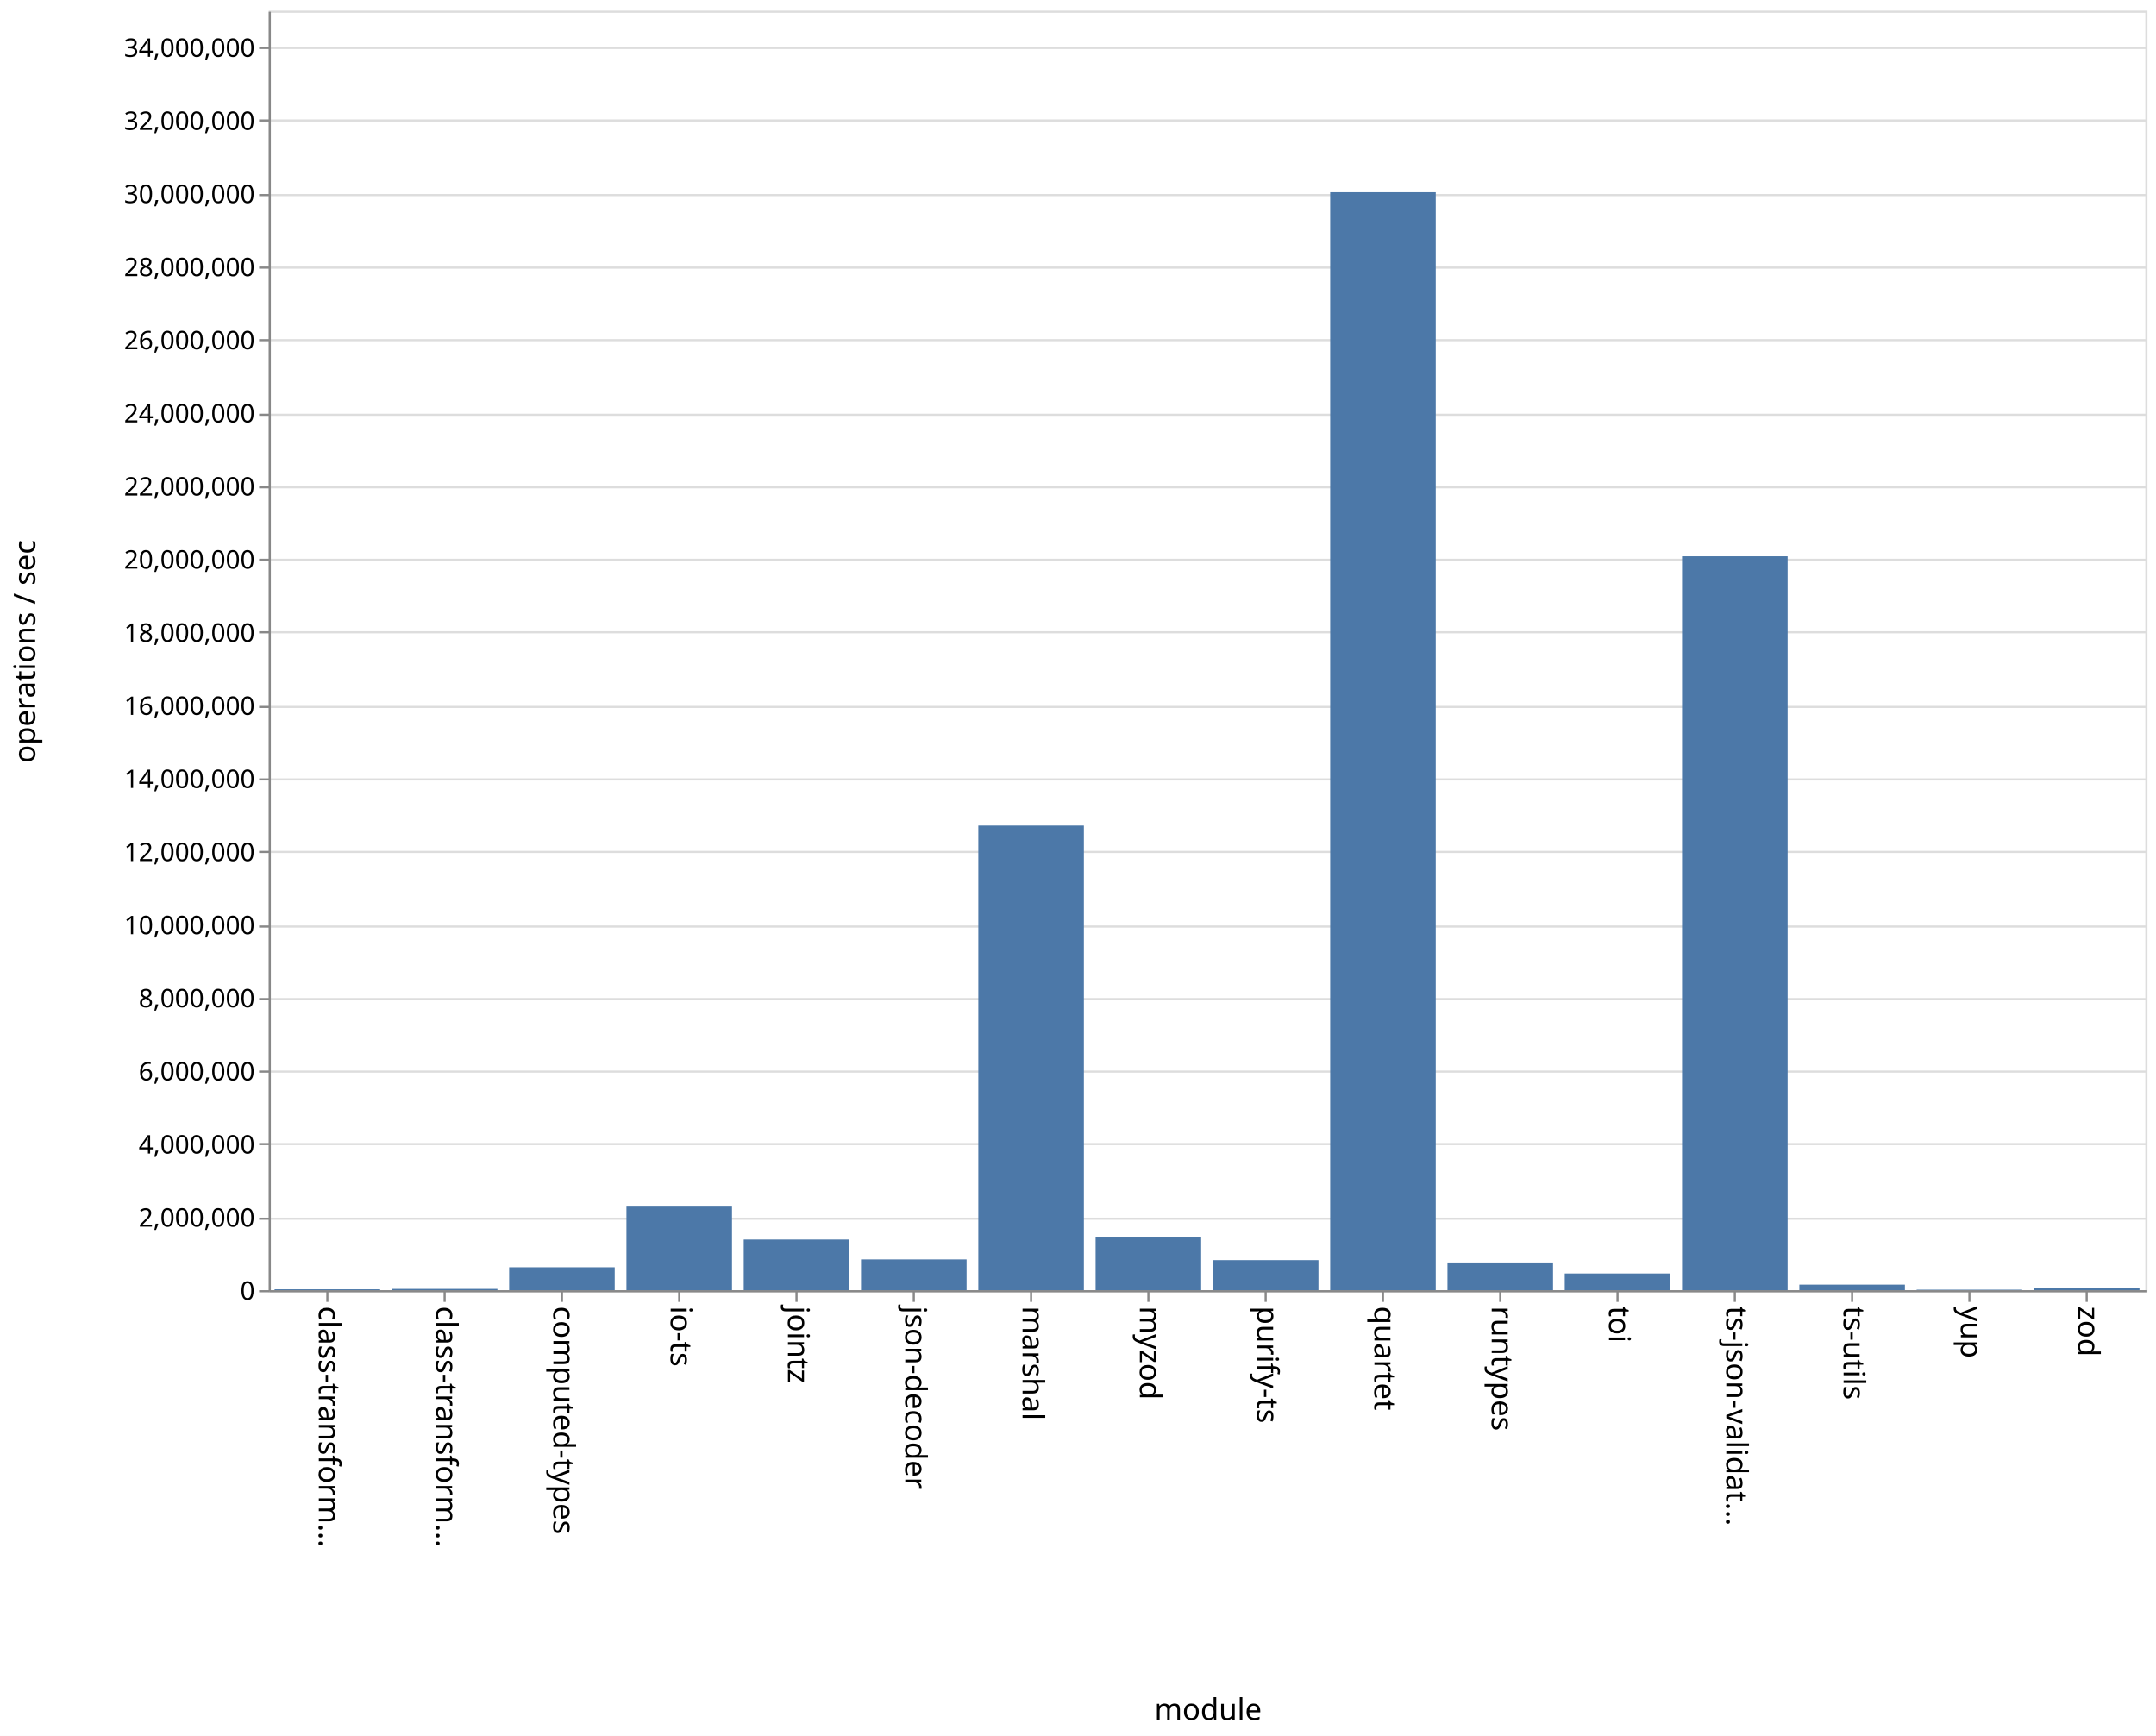
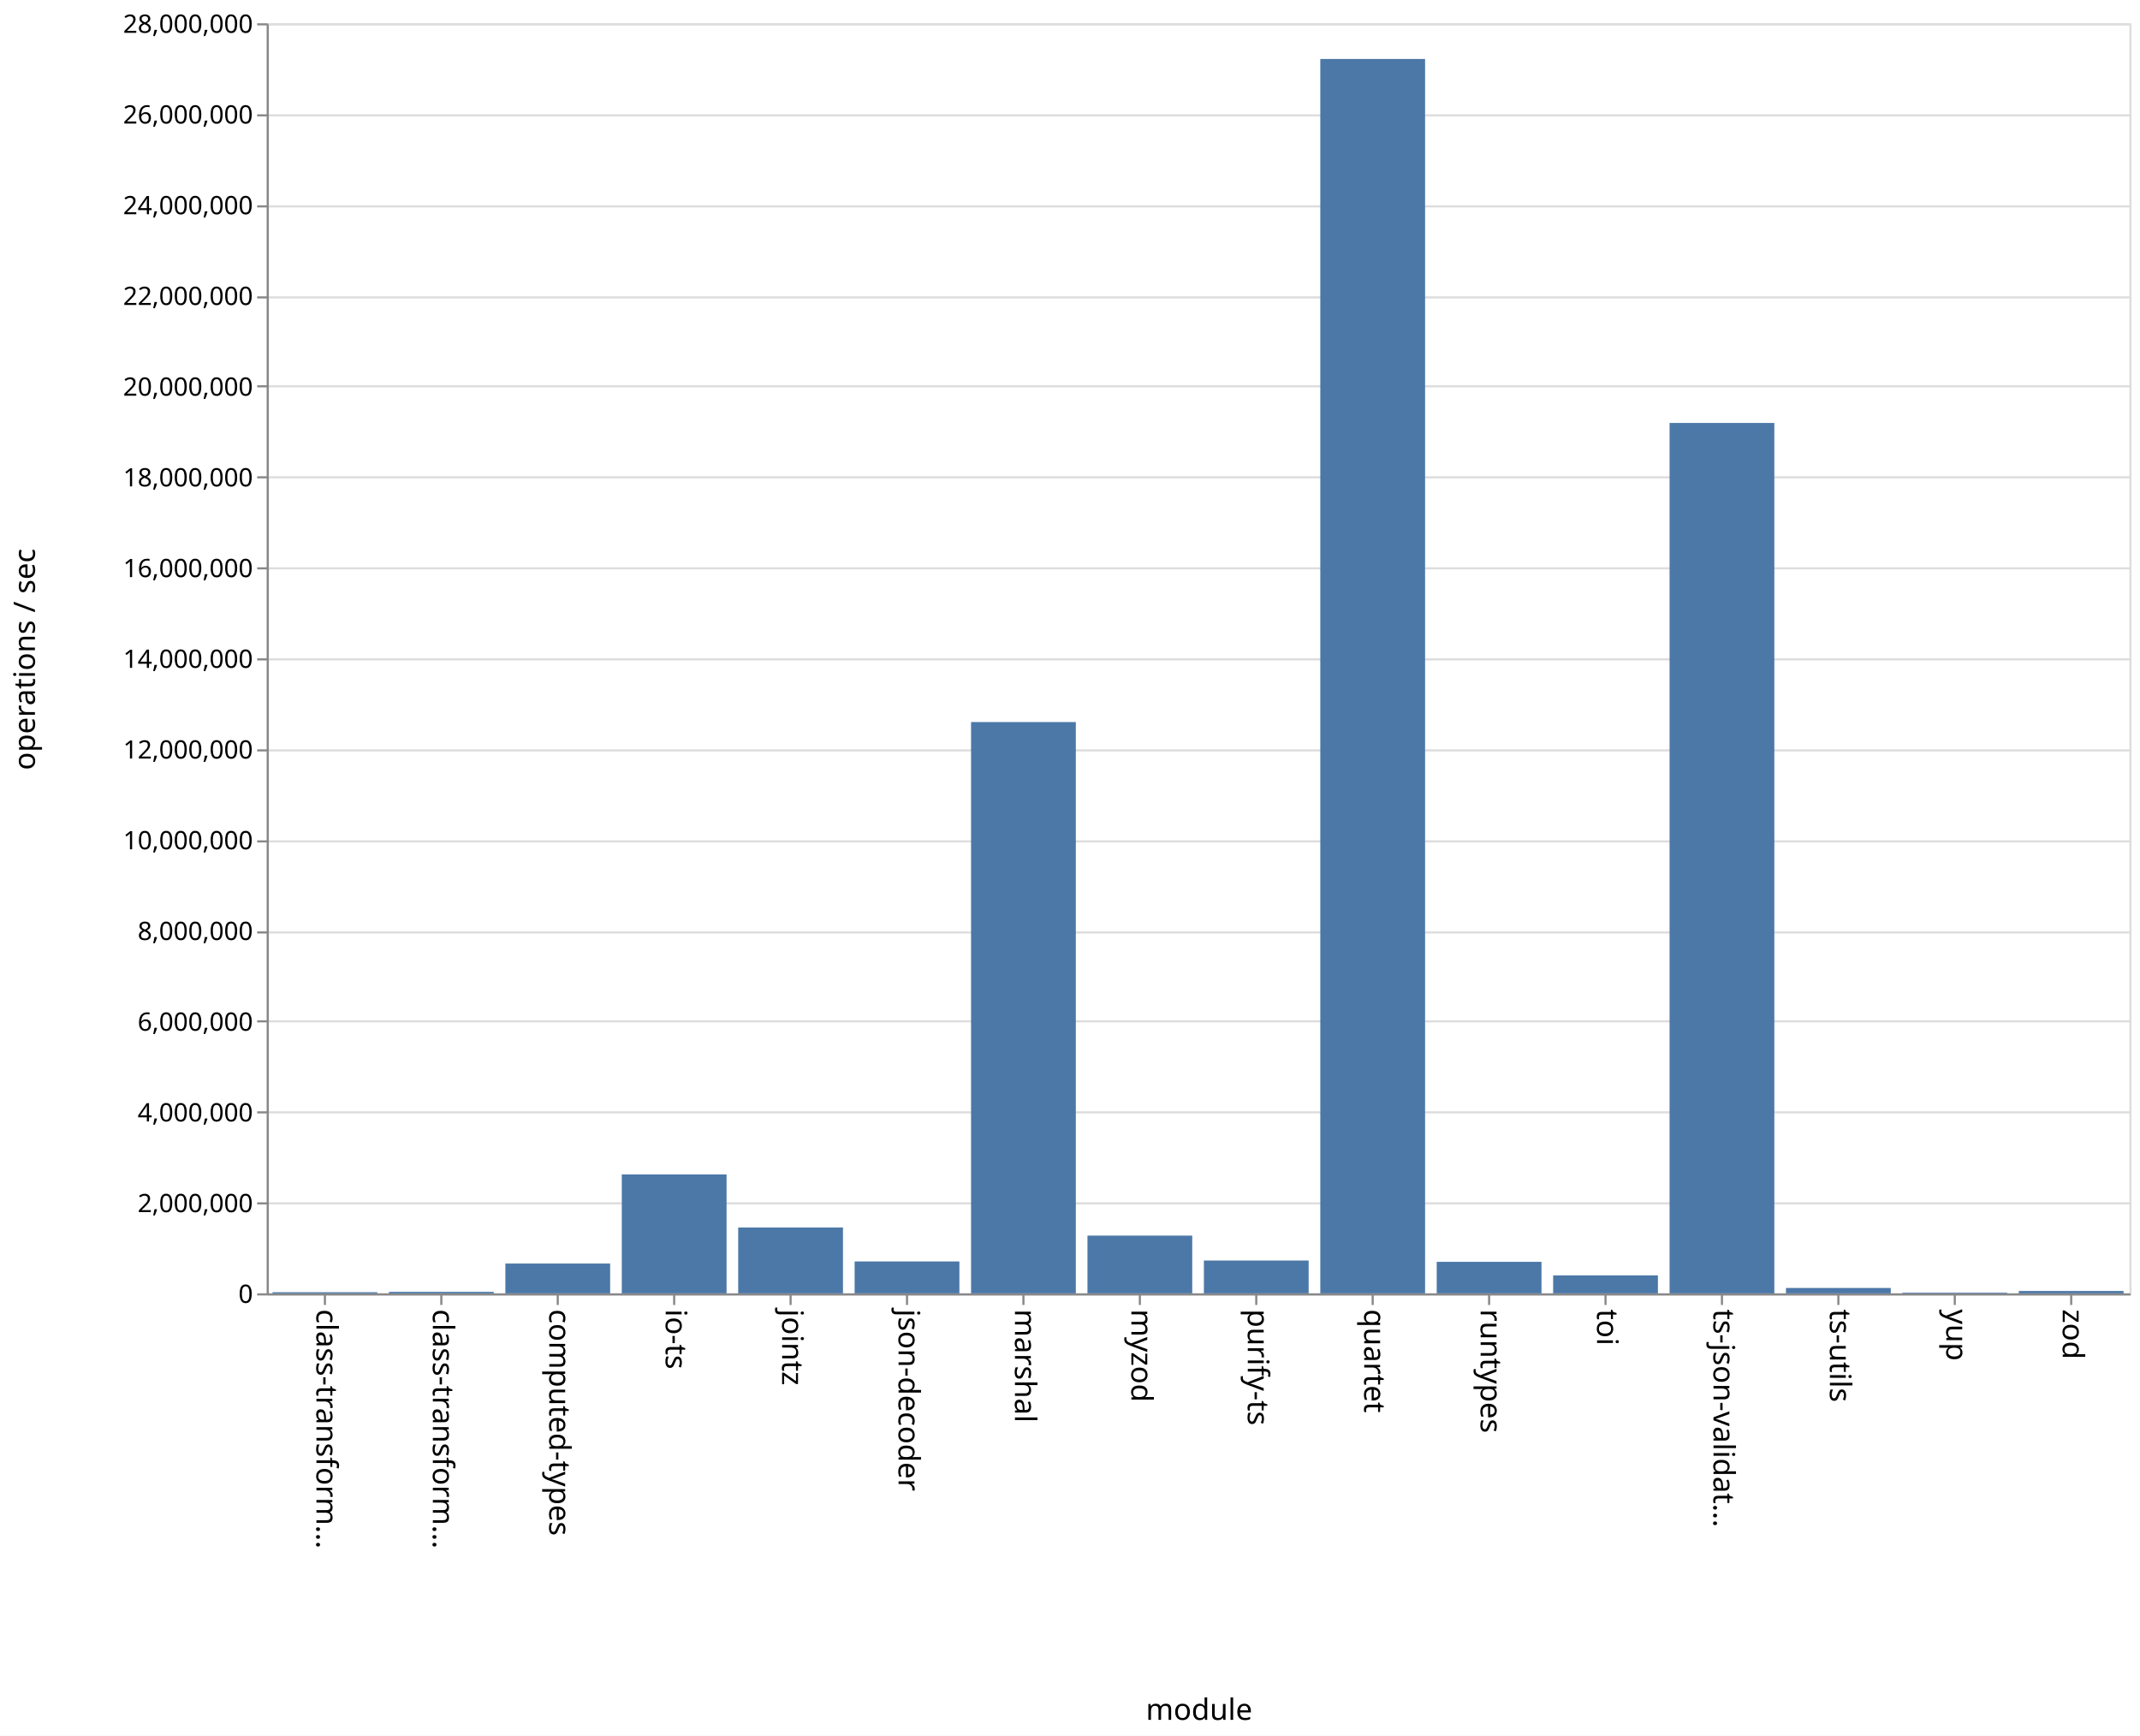
- <svg xmlns="http://www.w3.org/2000/svg" class="marks" width="1011" height="814" viewBox="0 0 1011 814" version="1.1">
-   <rect width="1011" height="814" fill="white" />
-   <g fill="none" stroke-miterlimit="10" transform="translate(126,5)">
+ <svg xmlns="http://www.w3.org/2000/svg" class="marks" width="1011" height="820" viewBox="0 0 1011 820" version="1.1">
+   <rect width="1011" height="820" fill="white" />
+   <g fill="none" stroke-miterlimit="10" transform="translate(126,11)">
    <g class="mark-group role-frame root" role="graphics-object" aria-roledescription="group mark container">
      <g transform="translate(0,0)">
        <path class="background" aria-hidden="true" d="M0.5,0.5h880v600h-880Z" stroke="#ddd" />
        <g>
          <g class="mark-group role-axis" aria-hidden="true">
            <g transform="translate(0.5,0.5)">
              <path class="background" aria-hidden="true" d="M0,0h0v0h0Z" pointer-events="none" />
              <g>
                <g class="mark-rule role-axis-grid" pointer-events="none">
                  <line transform="translate(0,600)" x2="880" y2="0" stroke="#ddd" stroke-width="1" opacity="1" />
-                   <line transform="translate(0,566)" x2="880" y2="0" stroke="#ddd" stroke-width="1" opacity="1" />
-                   <line transform="translate(0,531)" x2="880" y2="0" stroke="#ddd" stroke-width="1" opacity="1" />
-                   <line transform="translate(0,497)" x2="880" y2="0" stroke="#ddd" stroke-width="1" opacity="1" />
-                   <line transform="translate(0,463)" x2="880" y2="0" stroke="#ddd" stroke-width="1" opacity="1" />
+                   <line transform="translate(0,557)" x2="880" y2="0" stroke="#ddd" stroke-width="1" opacity="1" />
+                   <line transform="translate(0,514)" x2="880" y2="0" stroke="#ddd" stroke-width="1" opacity="1" />
+                   <line transform="translate(0,471)" x2="880" y2="0" stroke="#ddd" stroke-width="1" opacity="1" />
                  <line transform="translate(0,429)" x2="880" y2="0" stroke="#ddd" stroke-width="1" opacity="1" />
-                   <line transform="translate(0,394)" x2="880" y2="0" stroke="#ddd" stroke-width="1" opacity="1" />
-                   <line transform="translate(0,360)" x2="880" y2="0" stroke="#ddd" stroke-width="1" opacity="1" />
-                   <line transform="translate(0,326)" x2="880" y2="0" stroke="#ddd" stroke-width="1" opacity="1" />
-                   <line transform="translate(0,291)" x2="880" y2="0" stroke="#ddd" stroke-width="1" opacity="1" />
+                   <line transform="translate(0,386)" x2="880" y2="0" stroke="#ddd" stroke-width="1" opacity="1" />
+                   <line transform="translate(0,343)" x2="880" y2="0" stroke="#ddd" stroke-width="1" opacity="1" />
+                   <line transform="translate(0,300)" x2="880" y2="0" stroke="#ddd" stroke-width="1" opacity="1" />
                  <line transform="translate(0,257)" x2="880" y2="0" stroke="#ddd" stroke-width="1" opacity="1" />
-                   <line transform="translate(0,223)" x2="880" y2="0" stroke="#ddd" stroke-width="1" opacity="1" />
-                   <line transform="translate(0,189)" x2="880" y2="0" stroke="#ddd" stroke-width="1" opacity="1" />
-                   <line transform="translate(0,154)" x2="880" y2="0" stroke="#ddd" stroke-width="1" opacity="1" />
-                   <line transform="translate(0,120)" x2="880" y2="0" stroke="#ddd" stroke-width="1" opacity="1" />
+                   <line transform="translate(0,214)" x2="880" y2="0" stroke="#ddd" stroke-width="1" opacity="1" />
+                   <line transform="translate(0,171)" x2="880" y2="0" stroke="#ddd" stroke-width="1" opacity="1" />
+                   <line transform="translate(0,129)" x2="880" y2="0" stroke="#ddd" stroke-width="1" opacity="1" />
                  <line transform="translate(0,86)" x2="880" y2="0" stroke="#ddd" stroke-width="1" opacity="1" />
-                   <line transform="translate(0,51)" x2="880" y2="0" stroke="#ddd" stroke-width="1" opacity="1" />
-                   <line transform="translate(0,17)" x2="880" y2="0" stroke="#ddd" stroke-width="1" opacity="1" />
+                   <line transform="translate(0,43)" x2="880" y2="0" stroke="#ddd" stroke-width="1" opacity="1" />
+                   <line transform="translate(0,0)" x2="880" y2="0" stroke="#ddd" stroke-width="1" opacity="1" />
                </g>
              </g>
              <path class="foreground" aria-hidden="true" d="" pointer-events="none" display="none" />
            </g>
          </g>
          <g class="mark-group role-axis" role="graphics-symbol" aria-roledescription="axis" aria-label="X-axis titled 'module' for a discrete scale with 16 values: class-transformer-validator-async, class-transformer-validator-sync, computed-types, io-ts, jointz, ending with zod">
            <g transform="translate(0.5,600.5)">
              <path class="background" aria-hidden="true" d="M0,0h0v0h0Z" pointer-events="none" />
              <g>
                <g class="mark-rule role-axis-tick" pointer-events="none">
                  <line transform="translate(27,0)" x2="0" y2="5" stroke="#888" stroke-width="1" opacity="1" />
                  <line transform="translate(82,0)" x2="0" y2="5" stroke="#888" stroke-width="1" opacity="1" />
                  <line transform="translate(137,0)" x2="0" y2="5" stroke="#888" stroke-width="1" opacity="1" />
                  <line transform="translate(192,0)" x2="0" y2="5" stroke="#888" stroke-width="1" opacity="1" />
                  <line transform="translate(247,0)" x2="0" y2="5" stroke="#888" stroke-width="1" opacity="1" />
                  <line transform="translate(302,0)" x2="0" y2="5" stroke="#888" stroke-width="1" opacity="1" />
                  <line transform="translate(357,0)" x2="0" y2="5" stroke="#888" stroke-width="1" opacity="1" />
                  <line transform="translate(412,0)" x2="0" y2="5" stroke="#888" stroke-width="1" opacity="1" />
                  <line transform="translate(467,0)" x2="0" y2="5" stroke="#888" stroke-width="1" opacity="1" />
                  <line transform="translate(522,0)" x2="0" y2="5" stroke="#888" stroke-width="1" opacity="1" />
                  <line transform="translate(577,0)" x2="0" y2="5" stroke="#888" stroke-width="1" opacity="1" />
                  <line transform="translate(632,0)" x2="0" y2="5" stroke="#888" stroke-width="1" opacity="1" />
                  <line transform="translate(687,0)" x2="0" y2="5" stroke="#888" stroke-width="1" opacity="1" />
                  <line transform="translate(742,0)" x2="0" y2="5" stroke="#888" stroke-width="1" opacity="1" />
                  <line transform="translate(797,0)" x2="0" y2="5" stroke="#888" stroke-width="1" opacity="1" />
                  <line transform="translate(852,0)" x2="0" y2="5" stroke="#888" stroke-width="1" opacity="1" />
                </g>
                <g class="mark-text role-axis-label" pointer-events="none">
                  <text text-anchor="start" transform="translate(27,7) rotate(90) translate(0,4)" font-family="sans-serif" font-size="14px" fill="#000" opacity="1">class-transform…</text>
                  <text text-anchor="start" transform="translate(82,7) rotate(90) translate(0,4)" font-family="sans-serif" font-size="14px" fill="#000" opacity="1">class-transform…</text>
                  <text text-anchor="start" transform="translate(137,7) rotate(90) translate(0,4)" font-family="sans-serif" font-size="14px" fill="#000" opacity="1">computed-types</text>
                  <text text-anchor="start" transform="translate(192,7) rotate(90) translate(0,4)" font-family="sans-serif" font-size="14px" fill="#000" opacity="1">io-ts</text>
                  <text text-anchor="start" transform="translate(247,7) rotate(90) translate(0,4)" font-family="sans-serif" font-size="14px" fill="#000" opacity="1">jointz</text>
                  <text text-anchor="start" transform="translate(302,7) rotate(90) translate(0,4)" font-family="sans-serif" font-size="14px" fill="#000" opacity="1">json-decoder</text>
                  <text text-anchor="start" transform="translate(357,7) rotate(90) translate(0,4)" font-family="sans-serif" font-size="14px" fill="#000" opacity="1">marshal</text>
                  <text text-anchor="start" transform="translate(412,7) rotate(90) translate(0,4)" font-family="sans-serif" font-size="14px" fill="#000" opacity="1">myzod</text>
                  <text text-anchor="start" transform="translate(467,7) rotate(90) translate(0,4)" font-family="sans-serif" font-size="14px" fill="#000" opacity="1">purify-ts</text>
                  <text text-anchor="start" transform="translate(522,7) rotate(90) translate(0,4)" font-family="sans-serif" font-size="14px" fill="#000" opacity="1">quartet</text>
                  <text text-anchor="start" transform="translate(577,7) rotate(90) translate(0,4)" font-family="sans-serif" font-size="14px" fill="#000" opacity="1">runtypes</text>
                  <text text-anchor="start" transform="translate(632,7) rotate(90) translate(0,4)" font-family="sans-serif" font-size="14px" fill="#000" opacity="1">toi</text>
                  <text text-anchor="start" transform="translate(687,7) rotate(90) translate(0,4)" font-family="sans-serif" font-size="14px" fill="#000" opacity="1">ts-json-validat…</text>
                  <text text-anchor="start" transform="translate(742,7) rotate(90) translate(0,4)" font-family="sans-serif" font-size="14px" fill="#000" opacity="1">ts-utils</text>
                  <text text-anchor="start" transform="translate(797,7) rotate(90) translate(0,4)" font-family="sans-serif" font-size="14px" fill="#000" opacity="1">yup</text>
                  <text text-anchor="start" transform="translate(852,7) rotate(90) translate(0,4)" font-family="sans-serif" font-size="14px" fill="#000" opacity="1">zod</text>
                </g>
                <g class="mark-rule role-axis-domain" pointer-events="none">
                  <line transform="translate(0,0)" x2="880" y2="0" stroke="#888" stroke-width="1" opacity="1" />
                </g>
                <g class="mark-text role-axis-title" pointer-events="none">
                  <text text-anchor="middle" transform="translate(440,201)" font-family="sans-serif" font-size="14px" font-weight="normal" fill="#000" opacity="1">module</text>
                </g>
              </g>
              <path class="foreground" aria-hidden="true" d="" pointer-events="none" display="none" />
            </g>
          </g>
-           <g class="mark-group role-axis" role="graphics-symbol" aria-roledescription="axis" aria-label="Y-axis titled 'operations / sec' for a linear scale with values from 0 to 35,000,000">
+           <g class="mark-group role-axis" role="graphics-symbol" aria-roledescription="axis" aria-label="Y-axis titled 'operations / sec' for a linear scale with values from 0 to 28,000,000">
            <g transform="translate(0.5,0.5)">
              <path class="background" aria-hidden="true" d="M0,0h0v0h0Z" pointer-events="none" />
              <g>
                <g class="mark-rule role-axis-tick" pointer-events="none">
                  <line transform="translate(0,600)" x2="-5" y2="0" stroke="#888" stroke-width="1" opacity="1" />
-                   <line transform="translate(0,566)" x2="-5" y2="0" stroke="#888" stroke-width="1" opacity="1" />
-                   <line transform="translate(0,531)" x2="-5" y2="0" stroke="#888" stroke-width="1" opacity="1" />
-                   <line transform="translate(0,497)" x2="-5" y2="0" stroke="#888" stroke-width="1" opacity="1" />
-                   <line transform="translate(0,463)" x2="-5" y2="0" stroke="#888" stroke-width="1" opacity="1" />
+                   <line transform="translate(0,557)" x2="-5" y2="0" stroke="#888" stroke-width="1" opacity="1" />
+                   <line transform="translate(0,514)" x2="-5" y2="0" stroke="#888" stroke-width="1" opacity="1" />
+                   <line transform="translate(0,471)" x2="-5" y2="0" stroke="#888" stroke-width="1" opacity="1" />
                  <line transform="translate(0,429)" x2="-5" y2="0" stroke="#888" stroke-width="1" opacity="1" />
-                   <line transform="translate(0,394)" x2="-5" y2="0" stroke="#888" stroke-width="1" opacity="1" />
-                   <line transform="translate(0,360)" x2="-5" y2="0" stroke="#888" stroke-width="1" opacity="1" />
-                   <line transform="translate(0,326)" x2="-5" y2="0" stroke="#888" stroke-width="1" opacity="1" />
-                   <line transform="translate(0,291)" x2="-5" y2="0" stroke="#888" stroke-width="1" opacity="1" />
+                   <line transform="translate(0,386)" x2="-5" y2="0" stroke="#888" stroke-width="1" opacity="1" />
+                   <line transform="translate(0,343)" x2="-5" y2="0" stroke="#888" stroke-width="1" opacity="1" />
+                   <line transform="translate(0,300)" x2="-5" y2="0" stroke="#888" stroke-width="1" opacity="1" />
                  <line transform="translate(0,257)" x2="-5" y2="0" stroke="#888" stroke-width="1" opacity="1" />
-                   <line transform="translate(0,223)" x2="-5" y2="0" stroke="#888" stroke-width="1" opacity="1" />
-                   <line transform="translate(0,189)" x2="-5" y2="0" stroke="#888" stroke-width="1" opacity="1" />
-                   <line transform="translate(0,154)" x2="-5" y2="0" stroke="#888" stroke-width="1" opacity="1" />
-                   <line transform="translate(0,120)" x2="-5" y2="0" stroke="#888" stroke-width="1" opacity="1" />
+                   <line transform="translate(0,214)" x2="-5" y2="0" stroke="#888" stroke-width="1" opacity="1" />
+                   <line transform="translate(0,171)" x2="-5" y2="0" stroke="#888" stroke-width="1" opacity="1" />
+                   <line transform="translate(0,129)" x2="-5" y2="0" stroke="#888" stroke-width="1" opacity="1" />
                  <line transform="translate(0,86)" x2="-5" y2="0" stroke="#888" stroke-width="1" opacity="1" />
-                   <line transform="translate(0,51)" x2="-5" y2="0" stroke="#888" stroke-width="1" opacity="1" />
-                   <line transform="translate(0,17)" x2="-5" y2="0" stroke="#888" stroke-width="1" opacity="1" />
+                   <line transform="translate(0,43)" x2="-5" y2="0" stroke="#888" stroke-width="1" opacity="1" />
+                   <line transform="translate(0,0)" x2="-5" y2="0" stroke="#888" stroke-width="1" opacity="1" />
                </g>
                <g class="mark-text role-axis-label" pointer-events="none">
                  <text text-anchor="end" transform="translate(-7,604)" font-family="sans-serif" font-size="12px" fill="#000" opacity="1">0</text>
-                   <text text-anchor="end" transform="translate(-7,569.7143)" font-family="sans-serif" font-size="12px" fill="#000" opacity="1">2,000,000</text>
-                   <text text-anchor="end" transform="translate(-7,535.4286)" font-family="sans-serif" font-size="12px" fill="#000" opacity="1">4,000,000</text>
-                   <text text-anchor="end" transform="translate(-7,501.1429)" font-family="sans-serif" font-size="12px" fill="#000" opacity="1">6,000,000</text>
-                   <text text-anchor="end" transform="translate(-7,466.8571)" font-family="sans-serif" font-size="12px" fill="#000" opacity="1">8,000,000</text>
-                   <text text-anchor="end" transform="translate(-7,432.5714)" font-family="sans-serif" font-size="12px" fill="#000" opacity="1">10,000,000</text>
-                   <text text-anchor="end" transform="translate(-7,398.2857)" font-family="sans-serif" font-size="12px" fill="#000" opacity="1">12,000,000</text>
-                   <text text-anchor="end" transform="translate(-7,364)" font-family="sans-serif" font-size="12px" fill="#000" opacity="1">14,000,000</text>
-                   <text text-anchor="end" transform="translate(-7,329.7143)" font-family="sans-serif" font-size="12px" fill="#000" opacity="1">16,000,000</text>
-                   <text text-anchor="end" transform="translate(-7,295.4286)" font-family="sans-serif" font-size="12px" fill="#000" opacity="1">18,000,000</text>
-                   <text text-anchor="end" transform="translate(-7,261.1429)" font-family="sans-serif" font-size="12px" fill="#000" opacity="1">20,000,000</text>
-                   <text text-anchor="end" transform="translate(-7,226.8571)" font-family="sans-serif" font-size="12px" fill="#000" opacity="1">22,000,000</text>
-                   <text text-anchor="end" transform="translate(-7,192.5714)" font-family="sans-serif" font-size="12px" fill="#000" opacity="1">24,000,000</text>
-                   <text text-anchor="end" transform="translate(-7,158.2857)" font-family="sans-serif" font-size="12px" fill="#000" opacity="1">26,000,000</text>
-                   <text text-anchor="end" transform="translate(-7,124)" font-family="sans-serif" font-size="12px" fill="#000" opacity="1">28,000,000</text>
-                   <text text-anchor="end" transform="translate(-7,89.71429)" font-family="sans-serif" font-size="12px" fill="#000" opacity="1">30,000,000</text>
-                   <text text-anchor="end" transform="translate(-7,55.42857)" font-family="sans-serif" font-size="12px" fill="#000" opacity="1">32,000,000</text>
-                   <text text-anchor="end" transform="translate(-7,21.14286)" font-family="sans-serif" font-size="12px" fill="#000" opacity="1">34,000,000</text>
+                   <text text-anchor="end" transform="translate(-7,561.1429)" font-family="sans-serif" font-size="12px" fill="#000" opacity="1">2,000,000</text>
+                   <text text-anchor="end" transform="translate(-7,518.2857)" font-family="sans-serif" font-size="12px" fill="#000" opacity="1">4,000,000</text>
+                   <text text-anchor="end" transform="translate(-7,475.4286)" font-family="sans-serif" font-size="12px" fill="#000" opacity="1">6,000,000</text>
+                   <text text-anchor="end" transform="translate(-7,432.5714)" font-family="sans-serif" font-size="12px" fill="#000" opacity="1">8,000,000</text>
+                   <text text-anchor="end" transform="translate(-7,389.7143)" font-family="sans-serif" font-size="12px" fill="#000" opacity="1">10,000,000</text>
+                   <text text-anchor="end" transform="translate(-7,346.8571)" font-family="sans-serif" font-size="12px" fill="#000" opacity="1">12,000,000</text>
+                   <text text-anchor="end" transform="translate(-7,304)" font-family="sans-serif" font-size="12px" fill="#000" opacity="1">14,000,000</text>
+                   <text text-anchor="end" transform="translate(-7,261.1429)" font-family="sans-serif" font-size="12px" fill="#000" opacity="1">16,000,000</text>
+                   <text text-anchor="end" transform="translate(-7,218.2857)" font-family="sans-serif" font-size="12px" fill="#000" opacity="1">18,000,000</text>
+                   <text text-anchor="end" transform="translate(-7,175.4286)" font-family="sans-serif" font-size="12px" fill="#000" opacity="1">20,000,000</text>
+                   <text text-anchor="end" transform="translate(-7,132.5714)" font-family="sans-serif" font-size="12px" fill="#000" opacity="1">22,000,000</text>
+                   <text text-anchor="end" transform="translate(-7,89.71429)" font-family="sans-serif" font-size="12px" fill="#000" opacity="1">24,000,000</text>
+                   <text text-anchor="end" transform="translate(-7,46.85714)" font-family="sans-serif" font-size="12px" fill="#000" opacity="1">26,000,000</text>
+                   <text text-anchor="end" transform="translate(-7,4)" font-family="sans-serif" font-size="12px" fill="#000" opacity="1">28,000,000</text>
                </g>
                <g class="mark-rule role-axis-domain" pointer-events="none">
                  <line transform="translate(0,600)" x2="0" y2="-600" stroke="#888" stroke-width="1" opacity="1" />
                </g>
                <g class="mark-text role-axis-title" pointer-events="none">
                  <text text-anchor="middle" transform="translate(-107,300) rotate(-90) translate(0,-3)" font-family="sans-serif" font-size="14px" font-weight="normal" fill="#000" opacity="1">operations / sec</text>
                </g>
              </g>
              <path class="foreground" aria-hidden="true" d="" pointer-events="none" display="none" />
            </g>
          </g>
          <g class="mark-rect role-mark marks" role="graphics-object" aria-roledescription="rect mark container">
-             <path aria-label="operations / sec: 23408; module: class-transformer-validator-async" role="graphics-symbol" aria-roledescription="bar" d="M2.75,599.599h49.5v0.401h-49.5Z" fill="#4c78a8" />
-             <path aria-label="operations / sec: 34949; module: class-transformer-validator-sync" role="graphics-symbol" aria-roledescription="bar" d="M57.75,599.401h49.5v0.599h-49.5Z" fill="#4c78a8" />
-             <path aria-label="operations / sec: 626677; module: computed-types" role="graphics-symbol" aria-roledescription="bar" d="M112.75,589.257h49.5v10.743h-49.5Z" fill="#4c78a8" />
-             <path aria-label="operations / sec: 2285864; module: io-ts" role="graphics-symbol" aria-roledescription="bar" d="M167.75,560.814h49.5v39.186h-49.5Z" fill="#4c78a8" />
-             <path aria-label="operations / sec: 1385391; module: jointz" role="graphics-symbol" aria-roledescription="bar" d="M222.75,576.25h49.5v23.75h-49.5Z" fill="#4c78a8" />
-             <path aria-label="operations / sec: 841410; module: json-decoder" role="graphics-symbol" aria-roledescription="bar" d="M277.75,585.576h49.5v14.424h-49.5Z" fill="#4c78a8" />
-             <path aria-label="operations / sec: 12709255; module: marshal" role="graphics-symbol" aria-roledescription="bar" d="M332.75,382.127h49.5v217.873h-49.5Z" fill="#4c78a8" />
-             <path aria-label="operations / sec: 1463416; module: myzod" role="graphics-symbol" aria-roledescription="bar" d="M387.75,574.913h49.5v25.087h-49.5Z" fill="#4c78a8" />
-             <path aria-label="operations / sec: 822044; module: purify-ts" role="graphics-symbol" aria-roledescription="bar" d="M442.75,585.908h49.5v14.092h-49.5Z" fill="#4c78a8" />
-             <path aria-label="operations / sec: 30032077; module: quartet" role="graphics-symbol" aria-roledescription="bar" d="M497.75,85.164h49.5v514.836h-49.5Z" fill="#4c78a8" />
-             <path aria-label="operations / sec: 757694; module: runtypes" role="graphics-symbol" aria-roledescription="bar" d="M552.75,587.011h49.5v12.989h-49.5Z" fill="#4c78a8" />
-             <path aria-label="operations / sec: 456583; module: toi" role="graphics-symbol" aria-roledescription="bar" d="M607.75,592.173h49.5v7.827h-49.5Z" fill="#4c78a8" />
-             <path aria-label="operations / sec: 20075376; module: ts-json-validator" role="graphics-symbol" aria-roledescription="bar" d="M662.75,255.851h49.5v344.149h-49.5Z" fill="#4c78a8" />
-             <path aria-label="operations / sec: 151744; module: ts-utils" role="graphics-symbol" aria-roledescription="bar" d="M717.75,597.399h49.5v2.601h-49.5Z" fill="#4c78a8" />
-             <path aria-label="operations / sec: 12892; module: yup" role="graphics-symbol" aria-roledescription="bar" d="M772.75,599.779h49.5v0.221h-49.5Z" fill="#4c78a8" />
-             <path aria-label="operations / sec: 52323; module: zod" role="graphics-symbol" aria-roledescription="bar" d="M827.75,599.103h49.5v0.897h-49.5Z" fill="#4c78a8" />
+             <path aria-label="operations / sec: 25207; module: class-transformer-validator-async" role="graphics-symbol" aria-roledescription="bar" d="M2.75,599.46h49.5v0.54h-49.5Z" fill="#4c78a8" />
+             <path aria-label="operations / sec: 33069; module: class-transformer-validator-sync" role="graphics-symbol" aria-roledescription="bar" d="M57.75,599.291h49.5v0.709h-49.5Z" fill="#4c78a8" />
+             <path aria-label="operations / sec: 656921; module: computed-types" role="graphics-symbol" aria-roledescription="bar" d="M112.75,585.923h49.5v14.077h-49.5Z" fill="#4c78a8" />
+             <path aria-label="operations / sec: 2621283; module: io-ts" role="graphics-symbol" aria-roledescription="bar" d="M167.75,543.83h49.5v56.17h-49.5Z" fill="#4c78a8" />
+             <path aria-label="operations / sec: 1451246; module: jointz" role="graphics-symbol" aria-roledescription="bar" d="M222.75,568.902h49.5v31.098h-49.5Z" fill="#4c78a8" />
+             <path aria-label="operations / sec: 703179; module: json-decoder" role="graphics-symbol" aria-roledescription="bar" d="M277.75,584.932h49.5v15.068h-49.5Z" fill="#4c78a8" />
+             <path aria-label="operations / sec: 12594820; module: marshal" role="graphics-symbol" aria-roledescription="bar" d="M332.75,330.111h49.5v269.889h-49.5Z" fill="#4c78a8" />
+             <path aria-label="operations / sec: 1272590; module: myzod" role="graphics-symbol" aria-roledescription="bar" d="M387.75,572.73h49.5v27.27h-49.5Z" fill="#4c78a8" />
+             <path aria-label="operations / sec: 723634; module: purify-ts" role="graphics-symbol" aria-roledescription="bar" d="M442.75,584.494h49.5v15.506h-49.5Z" fill="#4c78a8" />
+             <path aria-label="operations / sec: 27213062; module: quartet" role="graphics-symbol" aria-roledescription="bar" d="M497.75,16.863h49.5v583.137h-49.5Z" fill="#4c78a8" />
+             <path aria-label="operations / sec: 694633; module: runtypes" role="graphics-symbol" aria-roledescription="bar" d="M552.75,585.115h49.5v14.885h-49.5Z" fill="#4c78a8" />
+             <path aria-label="operations / sec: 395543; module: toi" role="graphics-symbol" aria-roledescription="bar" d="M607.75,591.524h49.5v8.476h-49.5Z" fill="#4c78a8" />
+             <path aria-label="operations / sec: 19188975; module: ts-json-validator" role="graphics-symbol" aria-roledescription="bar" d="M662.75,188.808h49.5v411.192h-49.5Z" fill="#4c78a8" />
+             <path aria-label="operations / sec: 118355; module: ts-utils" role="graphics-symbol" aria-roledescription="bar" d="M717.75,597.464h49.5v2.536h-49.5Z" fill="#4c78a8" />
+             <path aria-label="operations / sec: 14396; module: yup" role="graphics-symbol" aria-roledescription="bar" d="M772.75,599.692h49.5v0.308h-49.5Z" fill="#4c78a8" />
+             <path aria-label="operations / sec: 52159; module: zod" role="graphics-symbol" aria-roledescription="bar" d="M827.75,598.882h49.5v1.118h-49.5Z" fill="#4c78a8" />
          </g>
        </g>
        <path class="foreground" aria-hidden="true" d="" display="none" />
      </g>
    </g>
  </g>
</svg>
